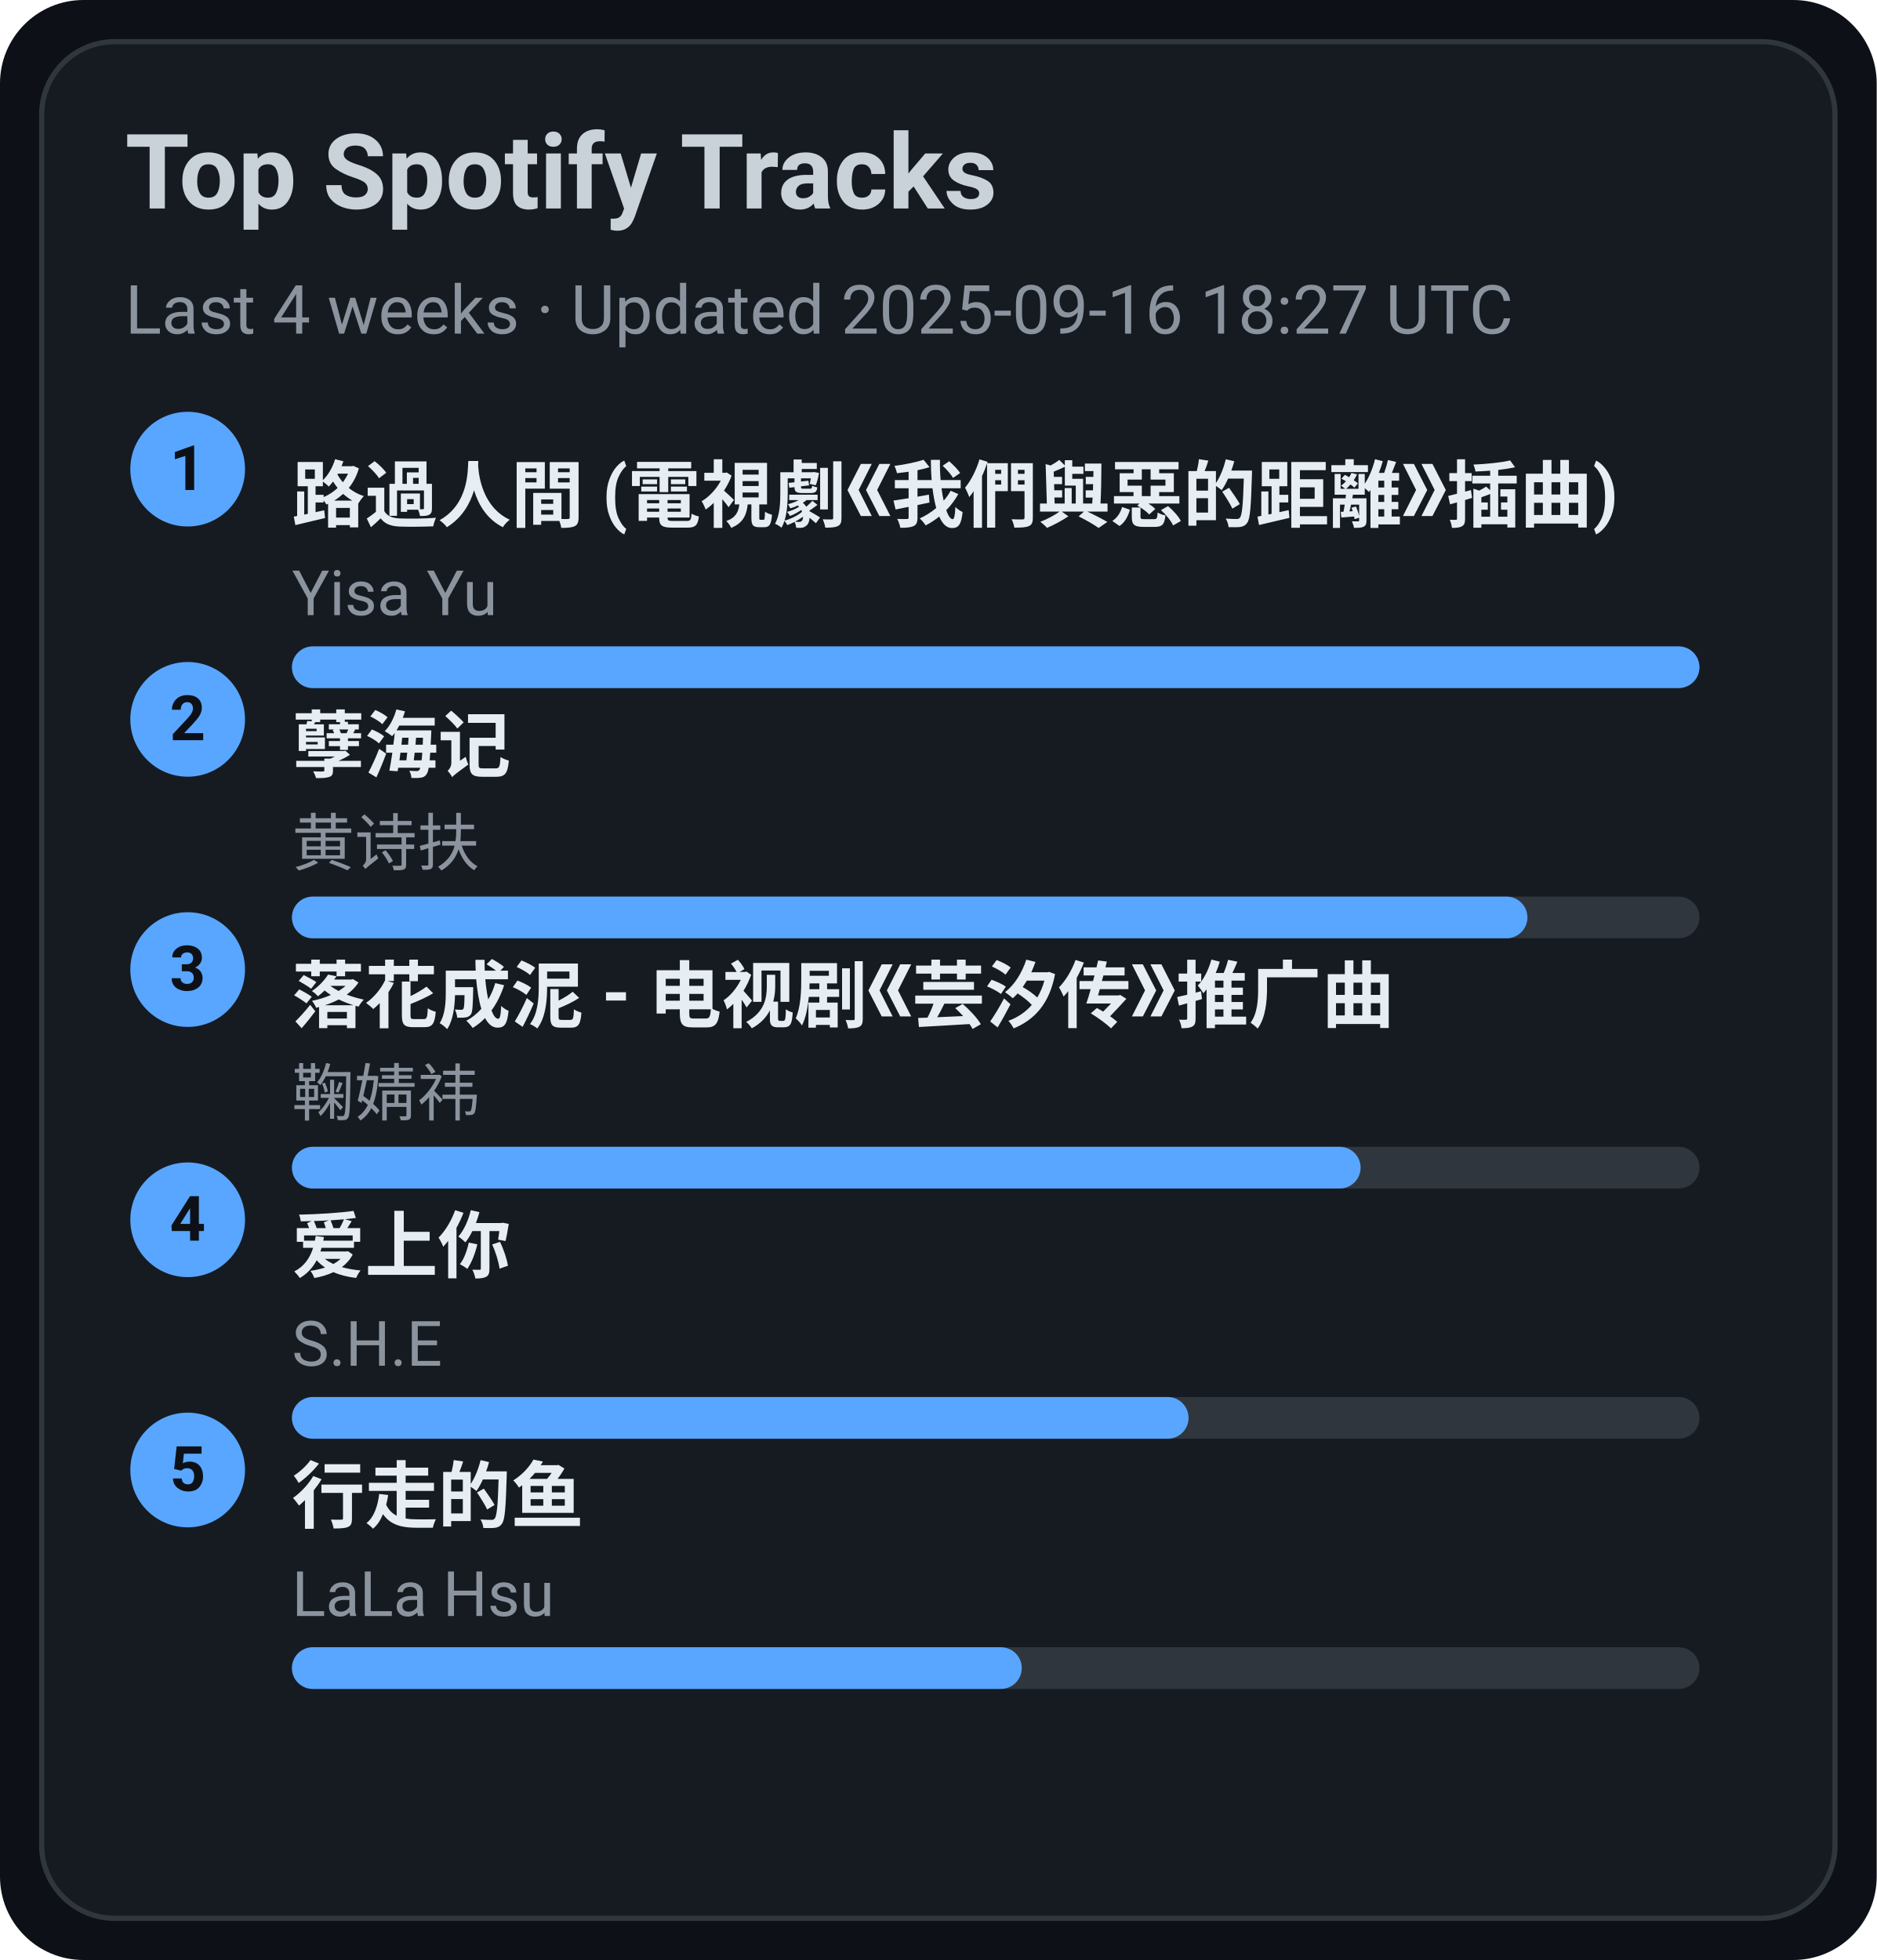
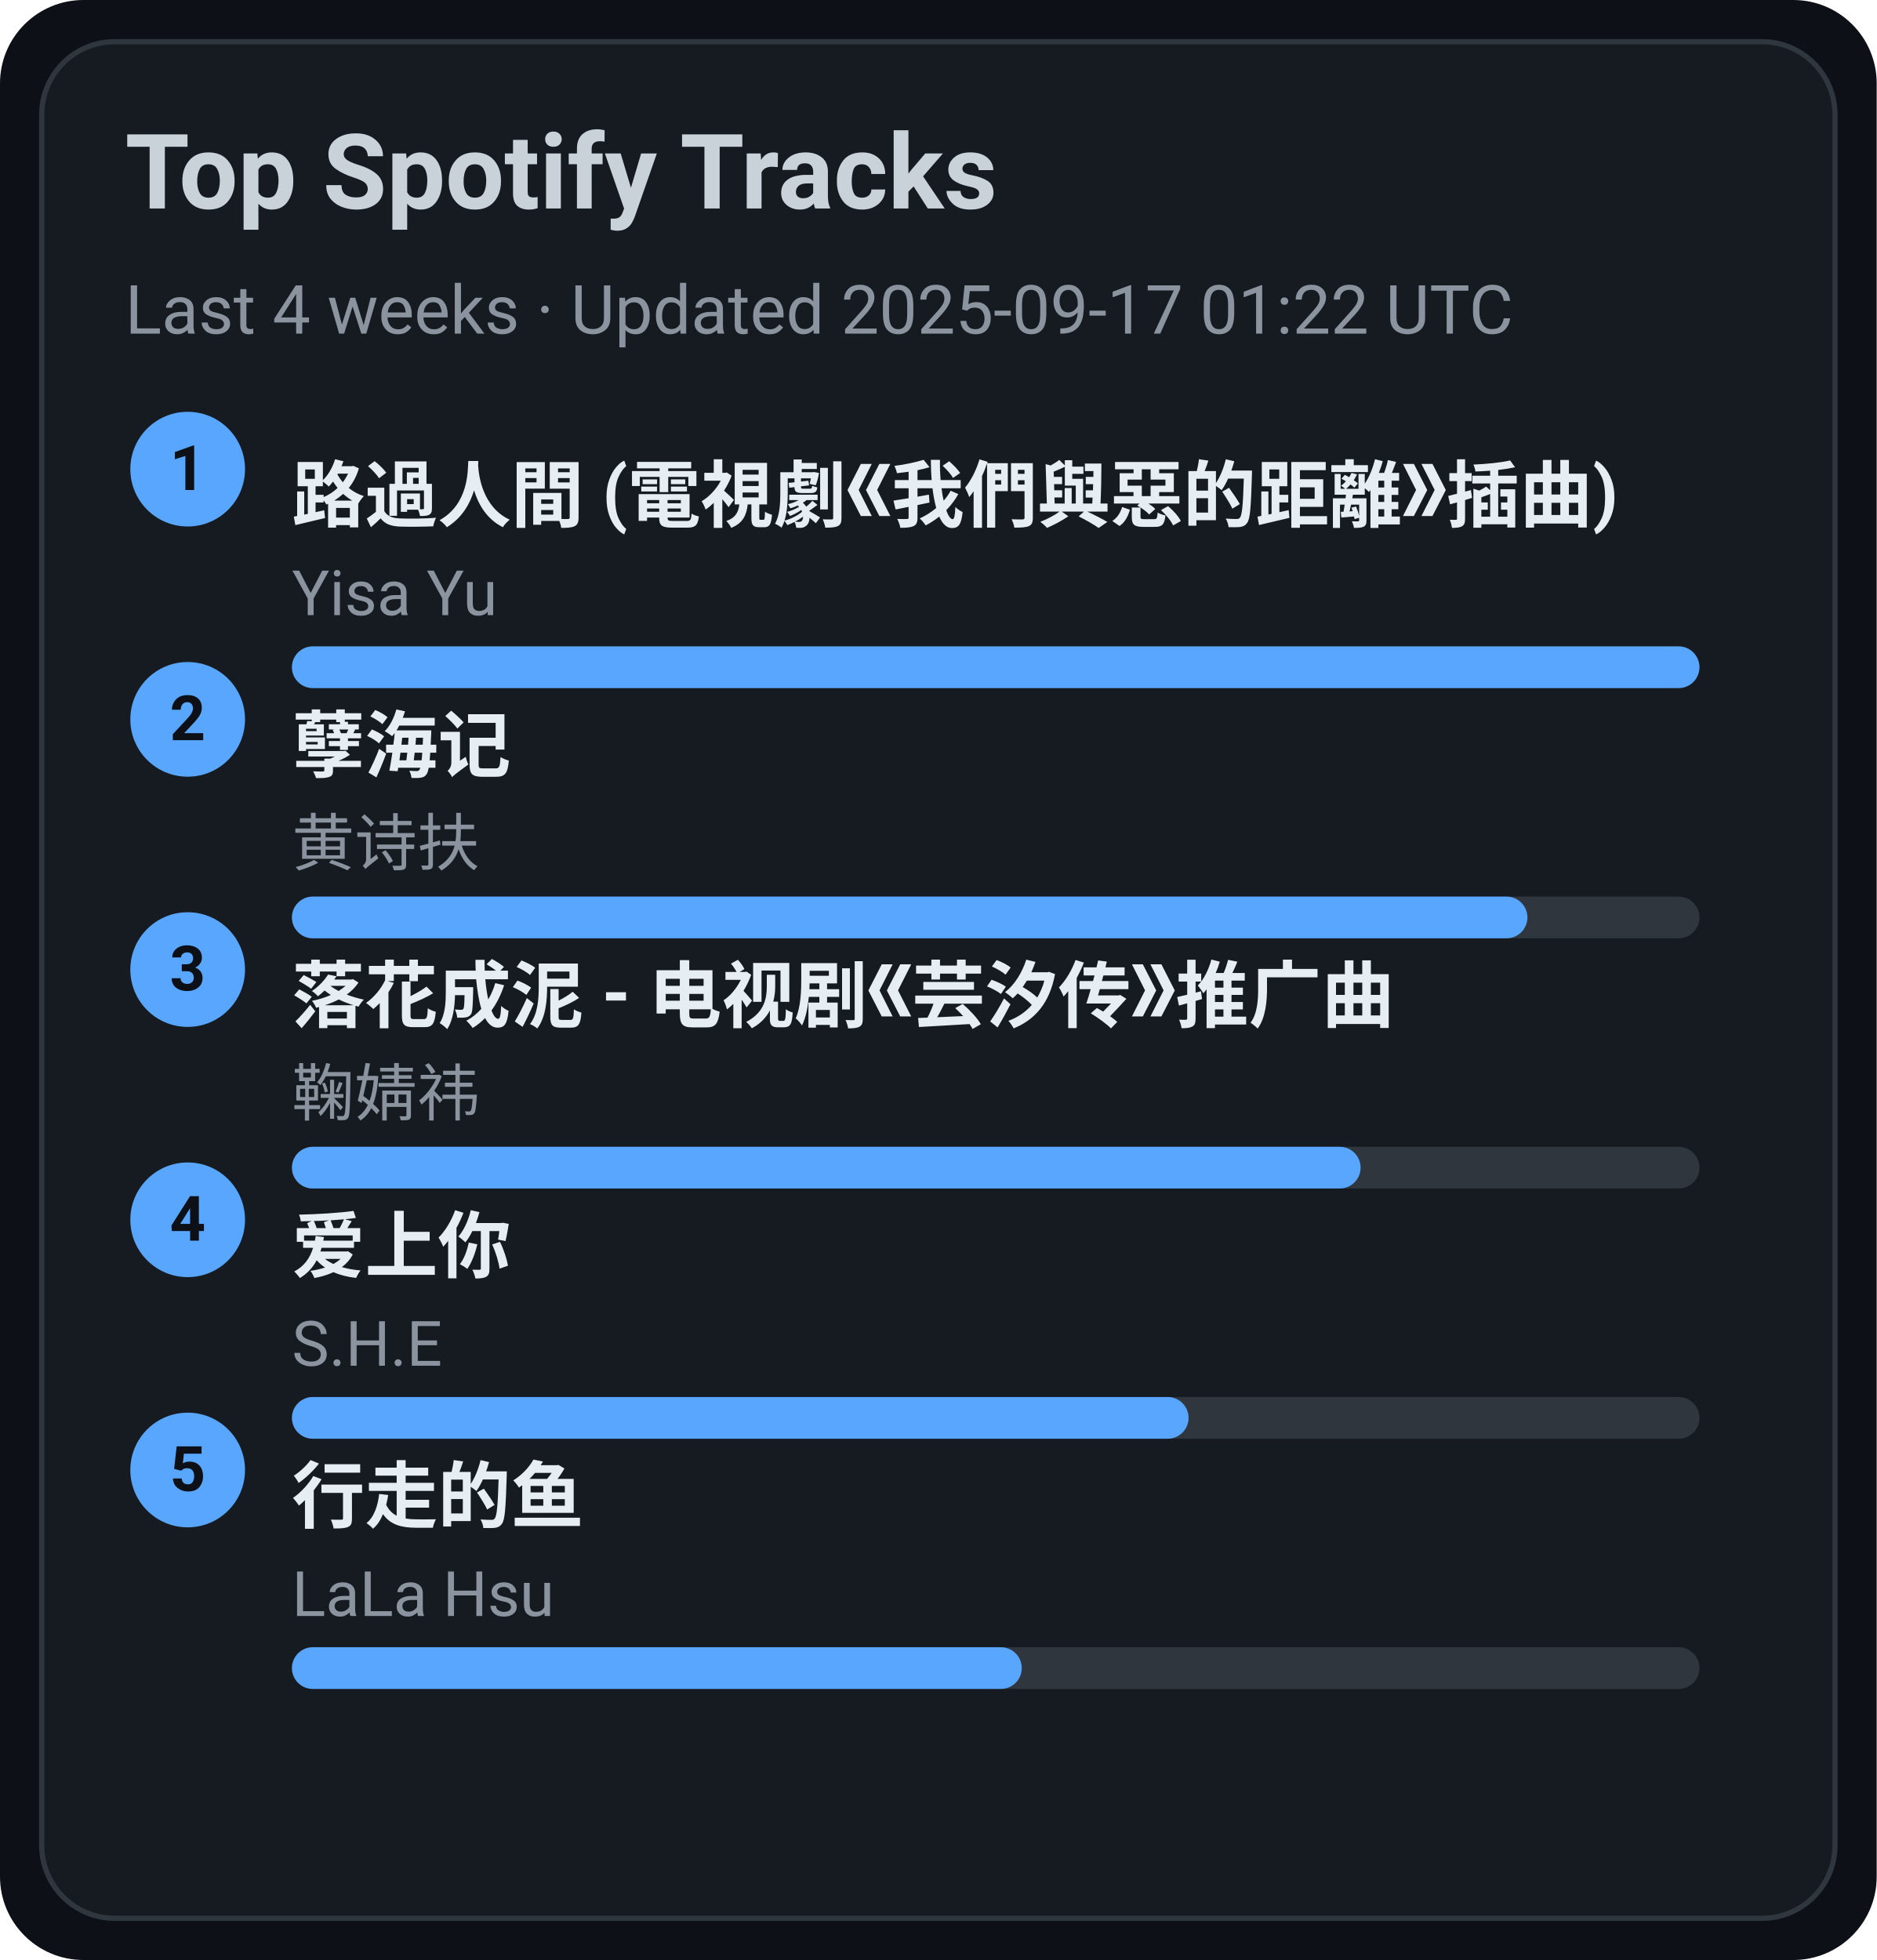
<svg xmlns="http://www.w3.org/2000/svg" width="360" height="376" viewBox="0 0 360 376">
  <style>text{font-family:-apple-system,BlinkMacSystemFont,Segoe UI,Roboto,Ubuntu,Helvetica Neue,Arial,Noto Sans,sans-serif}</style>
  <rect width="360" height="376" rx="16" fill="#0d1117" />
  <rect x="8" y="8" width="344" height="360" rx="14" fill="#161b22" stroke="#30363d" />
  <text x="24" y="40" font-size="20" fill="#c9d1d9" font-weight="600">Top Spotify Tracks</text>
-   <text x="24" y="64" font-size="13" fill="#8b949e">Last 4 weeks · Updated 2025-09-16 18:27 UTC</text>
+   <text x="24" y="64" font-size="13" fill="#8b949e">Last 4 weeks · Updated 2025-09-17 01:22 UTC</text>
  <circle cx="36" cy="90" r="11" fill="#58a6ff" />
  <text x="36" y="94" text-anchor="middle" font-size="12" fill="#0d1117" font-weight="700">1</text>
  <a href="https://open.spotify.com/track/1ZSleGniKMWNrWvK5cGALO" target="_blank" rel="noopener noreferrer">
    <text x="56" y="100" font-size="14" fill="#e6edf3" font-weight="600">路過人間 (電視劇《我們與惡的距離》插曲)</text>
  </a>
  <text x="56" y="118" font-size="12" fill="#8b949e">Yisa Yu</text>
  <rect x="56" y="124" width="270" height="8" rx="4" fill="#30363d" />
  <rect x="56" y="124" width="270" height="8" rx="4" fill="#58a6ff" />
  <circle cx="36" cy="138" r="11" fill="#58a6ff" />
  <text x="36" y="142" text-anchor="middle" font-size="12" fill="#0d1117" font-weight="700">2</text>
  <a href="https://open.spotify.com/track/3eIovUMhirNN6btJbpzNqD" target="_blank" rel="noopener noreferrer">
    <text x="56" y="148" font-size="14" fill="#e6edf3" font-weight="600">孽海记</text>
  </a>
  <text x="56" y="166" font-size="12" fill="#8b949e">黄诗扶</text>
  <rect x="56" y="172" width="270" height="8" rx="4" fill="#30363d" />
  <rect x="56" y="172" width="237" height="8" rx="4" fill="#58a6ff" />
  <circle cx="36" cy="186" r="11" fill="#58a6ff" />
  <text x="36" y="190" text-anchor="middle" font-size="12" fill="#0d1117" font-weight="700">3</text>
  <a href="https://open.spotify.com/track/3kOZsJz3crGIWWHeoCNa0O" target="_blank" rel="noopener noreferrer">
    <text x="56" y="196" font-size="14" fill="#e6edf3" font-weight="600">落花成泥 - 电视剧《芸汐传》推广曲</text>
  </a>
  <text x="56" y="214" font-size="12" fill="#8b949e">鞠婧祎</text>
  <rect x="56" y="220" width="270" height="8" rx="4" fill="#30363d" />
  <rect x="56" y="220" width="205" height="8" rx="4" fill="#58a6ff" />
  <circle cx="36" cy="234" r="11" fill="#58a6ff" />
  <text x="36" y="238" text-anchor="middle" font-size="12" fill="#0d1117" font-weight="700">4</text>
  <a href="https://open.spotify.com/track/4hcNpo1rtbzyNswsM5byTf" target="_blank" rel="noopener noreferrer">
    <text x="56" y="244" font-size="14" fill="#e6edf3" font-weight="600">爱上你</text>
  </a>
  <text x="56" y="262" font-size="12" fill="#8b949e">S.H.E</text>
  <rect x="56" y="268" width="270" height="8" rx="4" fill="#30363d" />
  <rect x="56" y="268" width="172" height="8" rx="4" fill="#58a6ff" />
  <circle cx="36" cy="282" r="11" fill="#58a6ff" />
  <text x="36" y="286" text-anchor="middle" font-size="12" fill="#0d1117" font-weight="700">5</text>
  <a href="https://open.spotify.com/track/5tGyQ1cWTaHBfZSHWr8AZb" target="_blank" rel="noopener noreferrer">
    <text x="56" y="292" font-size="14" fill="#e6edf3" font-weight="600">行走的鱼</text>
  </a>
  <text x="56" y="310" font-size="12" fill="#8b949e">LaLa Hsu</text>
  <rect x="56" y="316" width="270" height="8" rx="4" fill="#30363d" />
  <rect x="56" y="316" width="140" height="8" rx="4" fill="#58a6ff" />
</svg>
